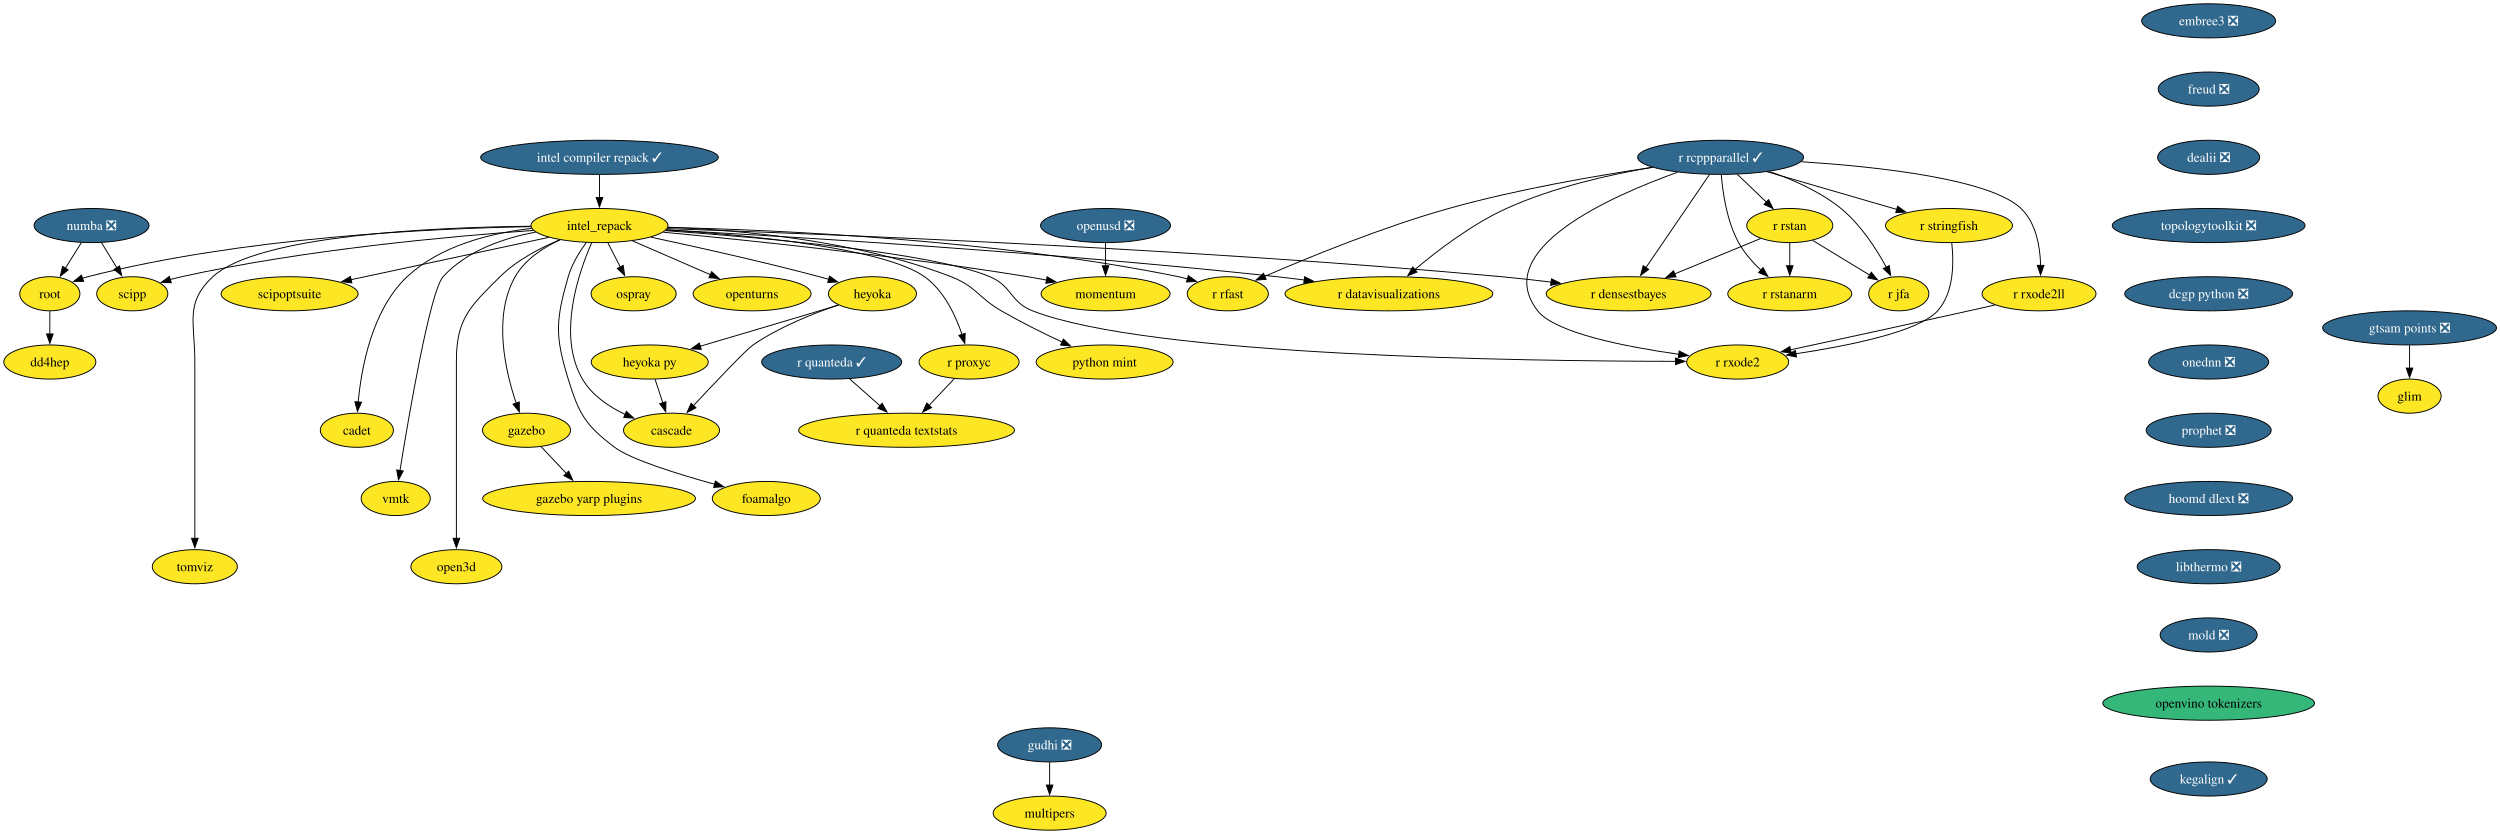
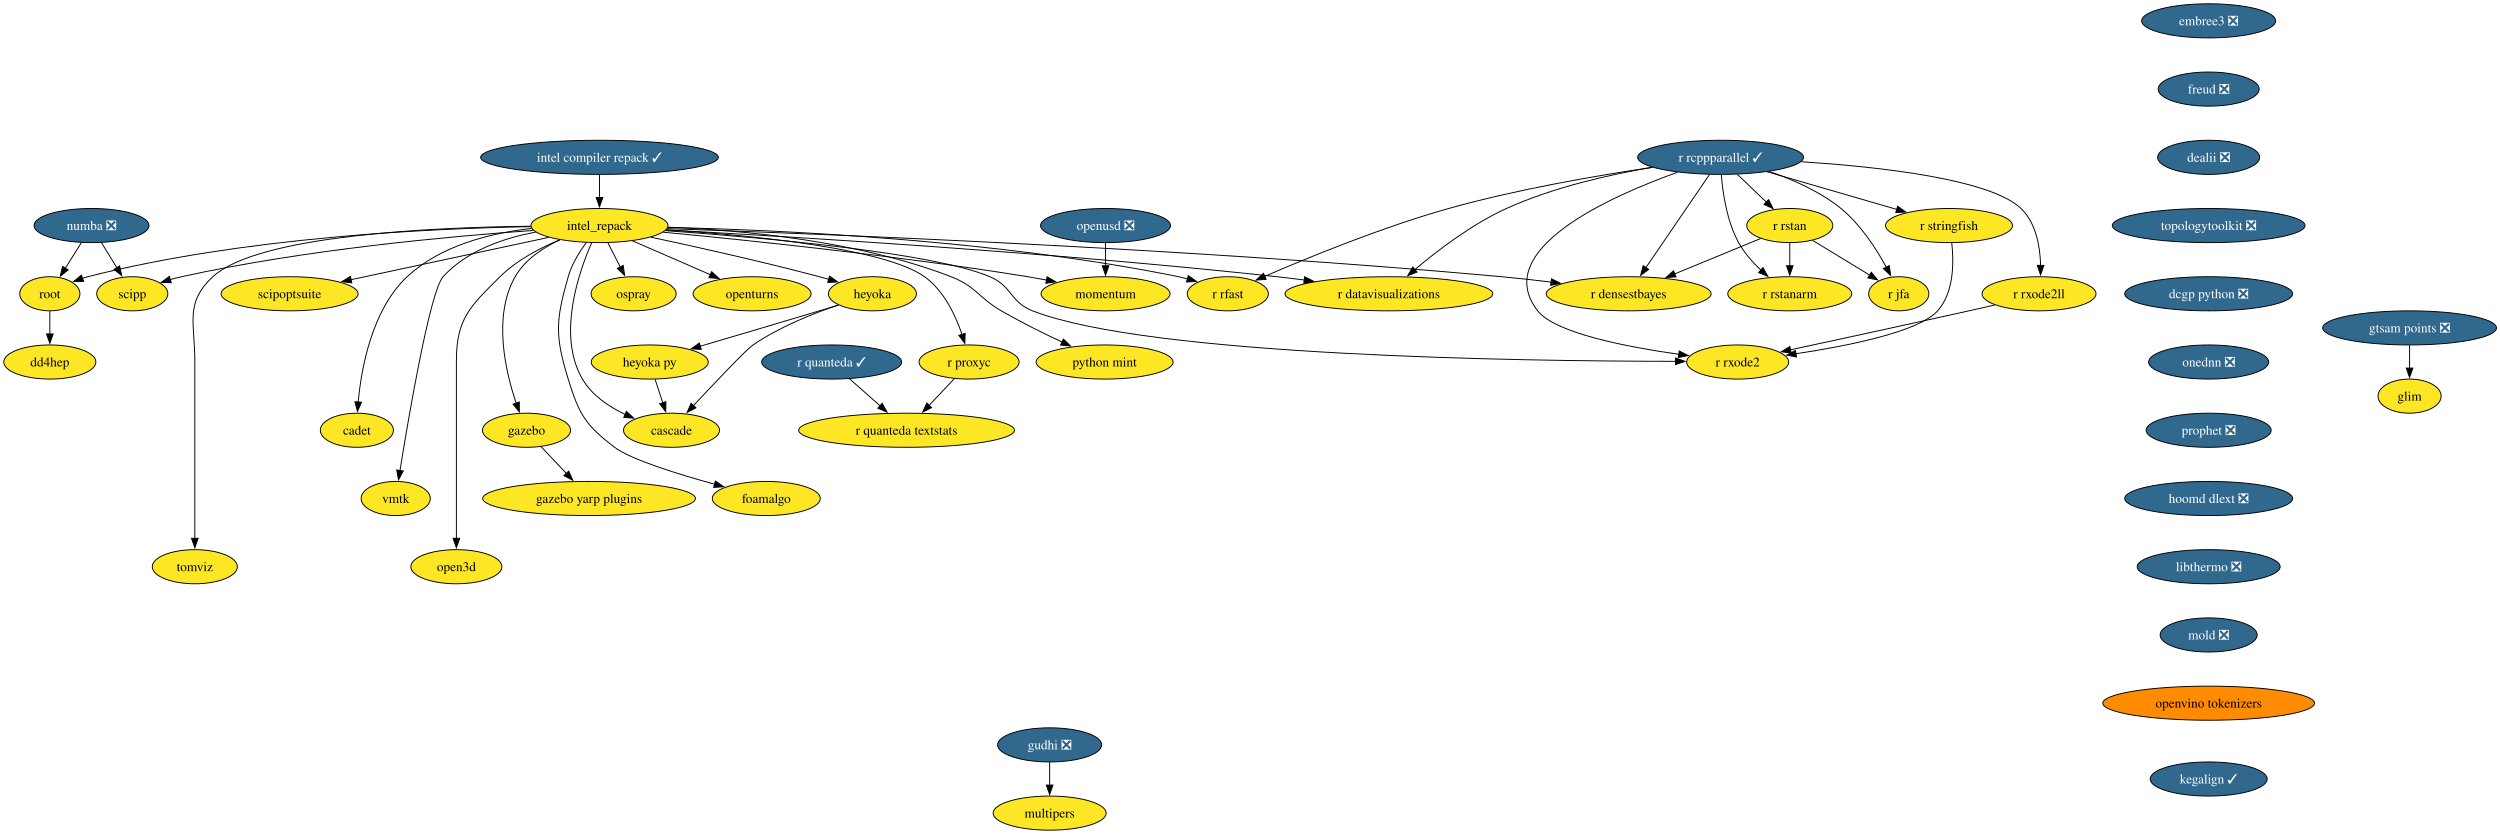
<svg xmlns="http://www.w3.org/2000/svg" xmlns:xlink="http://www.w3.org/1999/xlink" width="2638pt" height="880pt" viewBox="0.00 0.00 2638.00 880.00">
  <g id="graph0" class="graph" transform="scale(1 1) rotate(0) translate(4 876)">
    <polygon fill="white" stroke="none" points="-4,4 -4,-876 2634.3,-876 2634.3,4 -4,4" />
    <g id="node1" class="node">
      <g id="a_node1">
        <a xlink:href="https://github.com/conda-forge/openturns-feedstock" xlink:title="openturns">
          <ellipse fill="#fde725" stroke="black" cx="789.58" cy="-566" rx="62.26" ry="18" />
          <text xml:space="preserve" text-anchor="middle" x="789.58" y="-561.33" font-family="Times,serif" font-size="14.00">openturns</text>
        </a>
      </g>
    </g>
    <g id="node2" class="node">
      <g id="a_node2">
        <a xlink:href="https://github.com/conda-forge/r-rcppparallel-feedstock/pull/45" xlink:title="r rcppparallel ✓">
          <ellipse fill="#31688e" stroke="black" cx="1811.58" cy="-710" rx="87.51" ry="18" />
          <text xml:space="preserve" text-anchor="middle" x="1811.58" y="-705.33" font-family="Times,serif" font-size="14.00" fill="white">r rcppparallel ✓</text>
        </a>
      </g>
    </g>
    <g id="node3" class="node">
      <g id="a_node3">
        <a xlink:href="https://github.com/conda-forge/r-rstan-feedstock" xlink:title="r rstan">
          <ellipse fill="#fde725" stroke="black" cx="1884.58" cy="-638" rx="45.42" ry="18" />
          <text xml:space="preserve" text-anchor="middle" x="1884.58" y="-633.33" font-family="Times,serif" font-size="14.00">r rstan</text>
        </a>
      </g>
    </g>
    <g id="edge1" class="edge">
      <path fill="none" stroke="black" d="M1829.25,-692.05C1838.48,-683.2 1849.92,-672.23 1860,-662.57" />
      <polygon fill="black" stroke="black" points="1862.18,-665.32 1866.98,-655.88 1857.34,-660.27 1862.18,-665.32" />
    </g>
    <g id="node4" class="node">
      <g id="a_node4">
        <a xlink:href="https://github.com/conda-forge/r-rstanarm-feedstock" xlink:title="r rstanarm">
          <ellipse fill="#fde725" stroke="black" cx="1884.58" cy="-566" rx="65.41" ry="18" />
          <text xml:space="preserve" text-anchor="middle" x="1884.58" y="-561.33" font-family="Times,serif" font-size="14.00">r rstanarm</text>
        </a>
      </g>
    </g>
    <g id="edge2" class="edge">
      <path fill="none" stroke="black" d="M1812.34,-691.58C1813.81,-672.85 1818.1,-642.71 1830.58,-620 1836.52,-609.18 1845.38,-599.17 1854.21,-590.82" />
      <polygon fill="black" stroke="black" points="1856.31,-593.63 1861.44,-584.36 1851.65,-588.41 1856.31,-593.63" />
    </g>
    <g id="node5" class="node">
      <g id="a_node5">
        <a xlink:href="https://github.com/conda-forge/r-rfast-feedstock" xlink:title="r rfast">
          <ellipse fill="#fde725" stroke="black" cx="1291.58" cy="-566" rx="42.79" ry="18" />
          <text xml:space="preserve" text-anchor="middle" x="1291.58" y="-561.33" font-family="Times,serif" font-size="14.00">r rfast</text>
        </a>
      </g>
    </g>
    <g id="edge3" class="edge">
      <path fill="none" stroke="black" d="M1739.69,-699.44C1681.13,-690.77 1596.65,-676.24 1524.58,-656 1454.53,-636.33 1376.05,-604.14 1330.39,-584.34" />
      <polygon fill="black" stroke="black" points="1332.02,-581.23 1321.45,-580.43 1329.22,-587.64 1332.02,-581.23" />
    </g>
    <g id="node6" class="node">
      <g id="a_node6">
        <a xlink:href="https://github.com/conda-forge/r-stringfish-feedstock" xlink:title="r stringfish">
          <ellipse fill="#fde725" stroke="black" cx="2052.58" cy="-638" rx="66.99" ry="18" />
          <text xml:space="preserve" text-anchor="middle" x="2052.58" y="-633.33" font-family="Times,serif" font-size="14.00">r stringfish</text>
        </a>
      </g>
    </g>
    <g id="edge4" class="edge">
      <path fill="none" stroke="black" d="M1860.64,-694.75C1900.35,-683.22 1956.26,-666.98 1997.5,-655" />
      <polygon fill="black" stroke="black" points="1998.37,-658.39 2007,-652.24 1996.42,-651.67 1998.37,-658.39" />
    </g>
    <g id="node7" class="node">
      <g id="a_node7">
        <a xlink:href="https://github.com/conda-forge/r-datavisualizations-feedstock" xlink:title="r datavisualizations">
          <ellipse fill="#fde725" stroke="black" cx="1461.58" cy="-566" rx="109.61" ry="18" />
          <text xml:space="preserve" text-anchor="middle" x="1461.58" y="-561.33" font-family="Times,serif" font-size="14.00">r datavisualizations</text>
        </a>
      </g>
    </g>
    <g id="edge5" class="edge">
      <path fill="none" stroke="black" d="M1739.51,-699.49C1693.92,-691.71 1634.56,-678.25 1585.58,-656 1549.21,-639.48 1512.68,-611.55 1488.78,-591.39" />
      <polygon fill="black" stroke="black" points="1491.29,-588.92 1481.42,-585.06 1486.73,-594.23 1491.29,-588.92" />
    </g>
    <g id="node8" class="node">
      <g id="a_node8">
        <a xlink:href="https://github.com/conda-forge/r-jfa-feedstock" xlink:title="r jfa">
          <ellipse fill="#fde725" stroke="black" cx="1999.58" cy="-566" rx="31.74" ry="18" />
          <text xml:space="preserve" text-anchor="middle" x="1999.58" y="-561.33" font-family="Times,serif" font-size="14.00">r jfa</text>
        </a>
      </g>
    </g>
    <g id="edge6" class="edge">
      <path fill="none" stroke="black" d="M1863.12,-695.01C1887.77,-686.54 1916.61,-673.86 1938.58,-656 1959.3,-639.15 1975.87,-613.46 1986.47,-594" />
      <polygon fill="black" stroke="black" points="1989.51,-595.76 1991.04,-585.27 1983.3,-592.51 1989.51,-595.76" />
    </g>
    <g id="node9" class="node">
      <g id="a_node9">
        <a xlink:href="https://github.com/conda-forge/r-densestbayes-feedstock" xlink:title="r densestbayes">
          <ellipse fill="#fde725" stroke="black" cx="1714.58" cy="-566" rx="86.98" ry="18" />
          <text xml:space="preserve" text-anchor="middle" x="1714.58" y="-561.33" font-family="Times,serif" font-size="14.00">r densestbayes</text>
        </a>
      </g>
    </g>
    <g id="edge7" class="edge">
      <path fill="none" stroke="black" d="M1799.88,-691.87C1783.2,-667.46 1752.44,-622.43 1732.77,-593.64" />
      <polygon fill="black" stroke="black" points="1735.7,-591.72 1727.17,-585.44 1729.92,-595.67 1735.7,-591.72" />
    </g>
    <g id="node10" class="node">
      <g id="a_node10">
        <a xlink:href="https://github.com/conda-forge/r-rxode2ll-feedstock" xlink:title="r rxode2ll">
          <ellipse fill="#fde725" stroke="black" cx="2147.58" cy="-566" rx="60.15" ry="18" />
          <text xml:space="preserve" text-anchor="middle" x="2147.58" y="-561.33" font-family="Times,serif" font-size="14.00">r rxode2ll</text>
        </a>
      </g>
    </g>
    <g id="edge8" class="edge">
      <path fill="none" stroke="black" d="M1896.73,-705.35C1979.1,-700 2096.12,-687.04 2128.58,-656 2144.56,-640.72 2148.75,-615.55 2149.26,-595.86" />
      <polygon fill="black" stroke="black" points="2152.76,-595.94 2149.18,-585.97 2145.76,-596 2152.76,-595.94" />
    </g>
    <g id="node11" class="node">
      <g id="a_node11">
        <a xlink:href="https://github.com/conda-forge/r-rxode2-feedstock" xlink:title="r rxode2">
          <ellipse fill="#fde725" stroke="black" cx="1829.58" cy="-494" rx="53.84" ry="18" />
          <text xml:space="preserve" text-anchor="middle" x="1829.58" y="-489.32" font-family="Times,serif" font-size="14.00">r rxode2</text>
        </a>
      </g>
    </g>
    <g id="edge9" class="edge">
      <path fill="none" stroke="black" d="M1766.14,-694.24C1694.51,-668.59 1568.4,-612.34 1618.58,-548 1636.83,-524.59 1712.21,-509.95 1767.68,-502.13" />
      <polygon fill="black" stroke="black" points="1767.9,-505.64 1777.34,-500.82 1766.96,-498.7 1767.9,-505.64" />
    </g>
    <g id="edge10" class="edge">
      <path fill="none" stroke="black" d="M1884.58,-619.7C1884.58,-612.41 1884.58,-603.73 1884.58,-595.54" />
      <polygon fill="black" stroke="black" points="1888.08,-595.62 1884.58,-585.62 1881.08,-595.62 1888.08,-595.62" />
    </g>
    <g id="edge11" class="edge">
      <path fill="none" stroke="black" d="M1908.69,-622.33C1926.22,-611.66 1950.08,-597.13 1968.96,-585.64" />
      <polygon fill="black" stroke="black" points="1970.58,-588.75 1977.3,-580.56 1966.94,-582.77 1970.58,-588.75" />
    </g>
    <g id="edge12" class="edge">
      <path fill="none" stroke="black" d="M1853.79,-624.32C1828.48,-613.9 1792.17,-598.95 1762.97,-586.93" />
      <polygon fill="black" stroke="black" points="1764.55,-583.79 1753.97,-583.22 1761.89,-590.27 1764.55,-583.79" />
    </g>
    <g id="edge13" class="edge">
      <path fill="none" stroke="black" d="M2055.49,-619.6C2057.75,-599.76 2058.03,-567.53 2040.58,-548 2020.8,-525.87 1945.77,-510.94 1890.79,-502.7" />
      <polygon fill="black" stroke="black" points="1891.64,-499.29 1881.24,-501.31 1890.63,-506.22 1891.64,-499.29" />
    </g>
    <g id="edge14" class="edge">
      <path fill="none" stroke="black" d="M2101.02,-554.21C2091.92,-552.13 2082.45,-549.98 2073.58,-548 2009.01,-533.57 1934.72,-517.51 1885.23,-506.89" />
      <polygon fill="black" stroke="black" points="1886.13,-503.5 1875.62,-504.83 1884.66,-510.35 1886.13,-503.5" />
    </g>
    <g id="node12" class="node">
      <g id="a_node12">
        <a xlink:href="https://github.com/conda-forge/numba-feedstock/pull/186" xlink:title="numba ❎">
          <ellipse fill="#31688e" stroke="black" cx="92.58" cy="-638" rx="60.68" ry="18" />
          <text xml:space="preserve" text-anchor="middle" x="92.58" y="-633.33" font-family="Times,serif" font-size="14.00" fill="white">numba ❎</text>
        </a>
      </g>
    </g>
    <g id="node13" class="node">
      <g id="a_node13">
        <a xlink:href="https://github.com/conda-forge/root-feedstock" xlink:title="root">
          <ellipse fill="#fde725" stroke="black" cx="48.58" cy="-566" rx="31.74" ry="18" />
          <text xml:space="preserve" text-anchor="middle" x="48.58" y="-561.33" font-family="Times,serif" font-size="14.00">root</text>
        </a>
      </g>
    </g>
    <g id="edge15" class="edge">
      <path fill="none" stroke="black" d="M81.93,-620.05C76.83,-611.94 70.61,-602.04 64.93,-593.01" />
      <polygon fill="black" stroke="black" points="67.92,-591.19 59.63,-584.59 61.99,-594.92 67.92,-591.19" />
    </g>
    <g id="node14" class="node">
      <g id="a_node14">
        <a xlink:href="https://github.com/conda-forge/scipp-feedstock" xlink:title="scipp">
          <ellipse fill="#fde725" stroke="black" cx="135.58" cy="-566" rx="37.53" ry="18" />
          <text xml:space="preserve" text-anchor="middle" x="135.58" y="-561.33" font-family="Times,serif" font-size="14.00">scipp</text>
        </a>
      </g>
    </g>
    <g id="edge16" class="edge">
      <path fill="none" stroke="black" d="M102.99,-620.05C107.9,-612.06 113.88,-602.33 119.36,-593.4" />
      <polygon fill="black" stroke="black" points="122.22,-595.43 124.47,-585.08 116.26,-591.77 122.22,-595.43" />
    </g>
    <g id="node15" class="node">
      <g id="a_node15">
        <a xlink:href="https://github.com/conda-forge/dd4hep-feedstock" xlink:title="dd4hep">
          <ellipse fill="#fde725" stroke="black" cx="48.58" cy="-494" rx="48.58" ry="18" />
          <text xml:space="preserve" text-anchor="middle" x="48.58" y="-489.32" font-family="Times,serif" font-size="14.00">dd4hep</text>
        </a>
      </g>
    </g>
    <g id="edge17" class="edge">
      <path fill="none" stroke="black" d="M48.58,-547.7C48.58,-540.41 48.58,-531.73 48.58,-523.54" />
      <polygon fill="black" stroke="black" points="52.08,-523.62 48.58,-513.62 45.08,-523.62 52.08,-523.62" />
    </g>
    <g id="node16" class="node">
      <g id="a_node16">
        <a xlink:href="https://github.com/conda-forge/r-quanteda-feedstock/pull/47" xlink:title="r quanteda ✓">
          <ellipse fill="#31688e" stroke="black" cx="873.58" cy="-494" rx="73.83" ry="18" />
          <text xml:space="preserve" text-anchor="middle" x="873.58" y="-489.32" font-family="Times,serif" font-size="14.00" fill="white">r quanteda ✓</text>
        </a>
      </g>
    </g>
    <g id="node17" class="node">
      <g id="a_node17">
        <a xlink:href="https://github.com/conda-forge/r-quanteda.textstats-feedstock" xlink:title="r quanteda textstats">
          <ellipse fill="#fde725" stroke="black" cx="952.58" cy="-422" rx="113.82" ry="18" />
          <text xml:space="preserve" text-anchor="middle" x="952.58" y="-417.32" font-family="Times,serif" font-size="14.00">r quanteda textstats</text>
        </a>
      </g>
    </g>
    <g id="edge18" class="edge">
      <path fill="none" stroke="black" d="M892.3,-476.41C902.02,-467.8 914.09,-457.1 924.87,-447.55" />
      <polygon fill="black" stroke="black" points="926.87,-450.46 932.03,-441.2 922.23,-445.22 926.87,-450.46" />
    </g>
    <g id="node18" class="node">
      <g id="a_node18">
        <a xlink:href="https://github.com/conda-forge/embree3-feedstock/pull/45" xlink:title="embree3 ❎">
          <ellipse fill="#31688e" stroke="black" cx="2326.58" cy="-854" rx="70.68" ry="18" />
          <text xml:space="preserve" text-anchor="middle" x="2326.58" y="-849.33" font-family="Times,serif" font-size="14.00" fill="white">embree3 ❎</text>
        </a>
      </g>
    </g>
    <g id="node19" class="node">
      <g id="a_node19">
        <a xlink:href="https://github.com/conda-forge/freud-feedstock/pull/75" xlink:title="freud ❎">
          <ellipse fill="#31688e" stroke="black" cx="2326.58" cy="-782" rx="53.31" ry="18" />
          <text xml:space="preserve" text-anchor="middle" x="2326.58" y="-777.33" font-family="Times,serif" font-size="14.00" fill="white">freud ❎</text>
        </a>
      </g>
    </g>
    <g id="node20" class="node">
      <g id="a_node20">
        <a xlink:href="https://github.com/conda-forge/dealii-feedstock/pull/37" xlink:title="dealii ❎">
          <ellipse fill="#31688e" stroke="black" cx="2326.58" cy="-710" rx="53.84" ry="18" />
          <text xml:space="preserve" text-anchor="middle" x="2326.58" y="-705.33" font-family="Times,serif" font-size="14.00" fill="white">dealii ❎</text>
        </a>
      </g>
    </g>
    <g id="node23" class="node">
      <g id="a_node23">
        <a xlink:href="https://github.com/conda-forge/topologytoolkit-feedstock/pull/101" xlink:title="topologytoolkit ❎">
          <ellipse fill="#31688e" stroke="black" cx="2326.58" cy="-638" rx="101.71" ry="18" />
          <text xml:space="preserve" text-anchor="middle" x="2326.58" y="-633.33" font-family="Times,serif" font-size="14.00" fill="white">topologytoolkit ❎</text>
        </a>
      </g>
    </g>
    <g id="node21" class="node">
      <g id="a_node21">
        <a xlink:href="https://github.com/conda-forge/gudhi-feedstock/pull/81" xlink:title="gudhi ❎">
          <ellipse fill="#31688e" stroke="black" cx="1103.58" cy="-90" rx="54.89" ry="18" />
          <text xml:space="preserve" text-anchor="middle" x="1103.58" y="-85.33" font-family="Times,serif" font-size="14.00" fill="white">gudhi ❎</text>
        </a>
      </g>
    </g>
    <g id="node22" class="node">
      <g id="a_node22">
        <a xlink:href="https://github.com/conda-forge/multipers-feedstock" xlink:title="multipers">
          <ellipse fill="#fde725" stroke="black" cx="1103.58" cy="-18" rx="59.63" ry="18" />
          <text xml:space="preserve" text-anchor="middle" x="1103.58" y="-13.32" font-family="Times,serif" font-size="14.00">multipers</text>
        </a>
      </g>
    </g>
    <g id="edge21" class="edge">
      <path fill="none" stroke="black" d="M1103.58,-71.7C1103.58,-64.41 1103.58,-55.73 1103.58,-47.54" />
      <polygon fill="black" stroke="black" points="1107.08,-47.62 1103.58,-37.62 1100.08,-47.62 1107.08,-47.62" />
    </g>
    <g id="node25" class="node">
      <g id="a_node25">
        <a xlink:href="https://github.com/conda-forge/dcgp-python-feedstock/pull/33" xlink:title="dcgp python ❎">
          <ellipse fill="#31688e" stroke="black" cx="2326.58" cy="-566" rx="88.56" ry="18" />
          <text xml:space="preserve" text-anchor="middle" x="2326.58" y="-561.33" font-family="Times,serif" font-size="14.00" fill="white">dcgp python ❎</text>
        </a>
      </g>
    </g>
    <g id="node24" class="node">
      <g id="a_node24">
        <a xlink:href="https://github.com/conda-forge/r-proxyc-feedstock" xlink:title="r proxyc">
          <ellipse fill="#fde725" stroke="black" cx="1018.58" cy="-494" rx="52.79" ry="18" />
          <text xml:space="preserve" text-anchor="middle" x="1018.58" y="-489.32" font-family="Times,serif" font-size="14.00">r proxyc</text>
        </a>
      </g>
    </g>
    <g id="edge23" class="edge">
      <path fill="none" stroke="black" d="M1002.94,-476.41C995,-467.99 985.19,-457.58 976.34,-448.2" />
      <polygon fill="black" stroke="black" points="979.01,-445.93 969.6,-441.06 973.92,-450.73 979.01,-445.93" />
    </g>
    <g id="node28" class="node">
      <g id="a_node28">
        <a xlink:href="https://github.com/conda-forge/onednn-feedstock/pull/104" xlink:title="onednn ❎">
          <ellipse fill="#31688e" stroke="black" cx="2326.58" cy="-494" rx="63.31" ry="18" />
          <text xml:space="preserve" text-anchor="middle" x="2326.58" y="-489.32" font-family="Times,serif" font-size="14.00" fill="white">onednn ❎</text>
        </a>
      </g>
    </g>
    <g id="node26" class="node">
      <g id="a_node26">
        <a xlink:href="https://github.com/conda-forge/gazebo-feedstock" xlink:title="gazebo">
          <ellipse fill="#fde725" stroke="black" cx="551.58" cy="-422" rx="46.47" ry="18" />
          <text xml:space="preserve" text-anchor="middle" x="551.58" y="-417.32" font-family="Times,serif" font-size="14.00">gazebo</text>
        </a>
      </g>
    </g>
    <g id="node27" class="node">
      <g id="a_node27">
        <a xlink:href="https://github.com/conda-forge/gazebo-yarp-plugins-feedstock" xlink:title="gazebo yarp plugins">
          <ellipse fill="#fde725" stroke="black" cx="617.58" cy="-350" rx="112.24" ry="18" />
          <text xml:space="preserve" text-anchor="middle" x="617.58" y="-345.32" font-family="Times,serif" font-size="14.00">gazebo yarp plugins</text>
        </a>
      </g>
    </g>
    <g id="edge25" class="edge">
      <path fill="none" stroke="black" d="M566.89,-404.76C574.82,-396.35 584.68,-385.89 593.6,-376.44" />
      <polygon fill="black" stroke="black" points="596.08,-378.9 600.39,-369.23 590.99,-374.1 596.08,-378.9" />
    </g>
    <g id="node42" class="node">
      <g id="a_node42">
        <a xlink:href="https://github.com/conda-forge/prophet-feedstock/pull/67" xlink:title="prophet ❎">
          <ellipse fill="#31688e" stroke="black" cx="2326.58" cy="-422" rx="65.94" ry="18" />
          <text xml:space="preserve" text-anchor="middle" x="2326.58" y="-417.32" font-family="Times,serif" font-size="14.00" fill="white">prophet ❎</text>
        </a>
      </g>
    </g>
    <g id="node29" class="node">
      <g id="a_node29">
        <a xlink:href="https://github.com/conda-forge/intel_repack-feedstock" xlink:title="intel_repack">
          <ellipse fill="#fde725" stroke="black" cx="628.58" cy="-638" rx="72.25" ry="18" />
          <text xml:space="preserve" text-anchor="middle" x="628.58" y="-633.33" font-family="Times,serif" font-size="14.00">intel_repack</text>
        </a>
      </g>
    </g>
    <g id="edge27" class="edge">
      <path fill="none" stroke="black" d="M663.51,-621.81C687.65,-611.31 719.95,-597.27 745.81,-586.03" />
      <polygon fill="black" stroke="black" points="746.93,-589.36 754.7,-582.16 744.13,-582.94 746.93,-589.36" />
    </g>
    <g id="edge28" class="edge">
      <path fill="none" stroke="black" d="M700.83,-636.07C815.96,-633.41 1047.62,-623.16 1239.58,-584 1242.72,-583.36 1245.94,-582.59 1249.15,-581.74" />
      <polygon fill="black" stroke="black" points="1249.9,-585.17 1258.54,-579.02 1247.96,-578.45 1249.9,-585.17" />
    </g>
    <g id="edge29" class="edge">
      <path fill="none" stroke="black" d="M699.01,-633.4C827.39,-626.47 1108.01,-609.67 1343.58,-584 1352.9,-582.98 1362.61,-581.8 1372.29,-580.53" />
      <polygon fill="black" stroke="black" points="1372.66,-584.01 1382.1,-579.21 1371.73,-577.07 1372.66,-584.01" />
    </g>
    <g id="edge30" class="edge">
      <path fill="none" stroke="black" d="M700.06,-634.75C858.74,-629.36 1252.32,-613.92 1580.58,-584 1597.53,-582.45 1615.65,-580.42 1632.9,-578.29" />
      <polygon fill="black" stroke="black" points="1633.1,-581.8 1642.59,-577.08 1632.23,-574.85 1633.1,-581.8" />
    </g>
    <g id="edge31" class="edge">
      <path fill="none" stroke="black" d="M698.06,-632.61C798.92,-625.48 980.42,-609.53 1040.58,-584 1064.16,-573.99 1061.73,-557.33 1085.58,-548 1208.3,-499.99 1606.16,-494.82 1764.1,-494.72" />
      <polygon fill="black" stroke="black" points="1763.98,-498.22 1773.98,-494.72 1763.98,-491.22 1763.98,-498.22" />
    </g>
    <g id="edge32" class="edge">
      <path fill="none" stroke="black" d="M556.19,-636.82C451.43,-635.02 252.19,-625.75 88.58,-584 86.72,-583.53 84.83,-582.98 82.95,-582.37" />
      <polygon fill="black" stroke="black" points="84.29,-579.14 73.7,-578.99 81.89,-585.71 84.29,-579.14" />
    </g>
    <g id="edge33" class="edge">
      <path fill="none" stroke="black" d="M558.74,-632.86C471.19,-626.69 316.89,-612.62 187.58,-584 183.71,-583.14 179.71,-582.11 175.74,-580.99" />
      <polygon fill="black" stroke="black" points="176.76,-577.64 166.17,-578.08 174.72,-584.34 176.76,-577.64" />
    </g>
    <g id="edge34" class="edge">
      <path fill="none" stroke="black" d="M698.85,-633.51C786.18,-627.93 928.95,-614.38 971.58,-584 992.02,-569.44 1004.31,-543.2 1011.17,-522.98" />
      <polygon fill="black" stroke="black" points="1014.45,-524.22 1014.07,-513.63 1007.77,-522.14 1014.45,-524.22" />
    </g>
    <g id="edge35" class="edge">
      <path fill="none" stroke="black" d="M587.09,-623.06C569.13,-614.72 549.89,-602.14 539.58,-584 515.81,-542.18 529.3,-484.09 540.78,-450.32" />
      <polygon fill="black" stroke="black" points="543.93,-451.88 544.02,-441.29 537.35,-449.52 543.93,-451.88" />
    </g>
    <g id="node30" class="node">
      <g id="a_node30">
        <a xlink:href="https://github.com/conda-forge/foamalgo-feedstock" xlink:title="foamalgo">
          <ellipse fill="#fde725" stroke="black" cx="804.58" cy="-350" rx="57" ry="18" />
          <text xml:space="preserve" text-anchor="middle" x="804.58" y="-345.32" font-family="Times,serif" font-size="14.00">foamalgo</text>
        </a>
      </g>
    </g>
    <g id="edge36" class="edge">
      <path fill="none" stroke="black" d="M614.6,-620.04C607.39,-610.18 599.33,-597.13 595.58,-584 582.38,-537.85 581.45,-521.87 595.58,-476 606.97,-439.01 613.68,-427.32 644.58,-404 661.51,-391.22 710.61,-375.91 749.99,-365.04" />
      <polygon fill="black" stroke="black" points="750.88,-368.42 759.61,-362.42 749.04,-361.67 750.88,-368.42" />
    </g>
    <g id="node31" class="node">
      <g id="a_node31">
        <a xlink:href="https://github.com/conda-forge/heyoka-feedstock" xlink:title="heyoka">
          <ellipse fill="#fde725" stroke="black" cx="916.58" cy="-566" rx="46.47" ry="18" />
          <text xml:space="preserve" text-anchor="middle" x="916.58" y="-561.33" font-family="Times,serif" font-size="14.00">heyoka</text>
        </a>
      </g>
    </g>
    <g id="edge37" class="edge">
      <path fill="none" stroke="black" d="M682.75,-625.75C729.94,-615.68 800.08,-600.07 860.58,-584 863.86,-583.13 867.24,-582.19 870.64,-581.23" />
      <polygon fill="black" stroke="black" points="871.36,-584.66 879.98,-578.5 869.4,-577.94 871.36,-584.66" />
    </g>
    <g id="node32" class="node">
      <g id="a_node32">
        <a xlink:href="https://github.com/conda-forge/tomviz-feedstock" xlink:title="tomviz">
          <ellipse fill="#fde725" stroke="black" cx="201.58" cy="-278" rx="44.9" ry="18" />
          <text xml:space="preserve" text-anchor="middle" x="201.58" y="-273.32" font-family="Times,serif" font-size="14.00">tomviz</text>
        </a>
      </g>
    </g>
    <g id="edge38" class="edge">
      <path fill="none" stroke="black" d="M556.28,-637.3C452.38,-636.17 268.1,-627.82 220.58,-584 190.84,-556.58 201.58,-535.45 201.58,-495 201.58,-495 201.58,-495 201.58,-421 201.58,-381.74 201.58,-336.38 201.58,-307.69" />
      <polygon fill="black" stroke="black" points="205.08,-308 201.58,-298 198.08,-308 205.08,-308" />
    </g>
    <g id="node33" class="node">
      <g id="a_node33">
        <a xlink:href="https://github.com/conda-forge/scipoptsuite-feedstock" xlink:title="scipoptsuite">
          <ellipse fill="#fde725" stroke="black" cx="301.58" cy="-566" rx="72.25" ry="18" />
          <text xml:space="preserve" text-anchor="middle" x="301.58" y="-561.33" font-family="Times,serif" font-size="14.00">scipoptsuite</text>
        </a>
      </g>
    </g>
    <g id="edge39" class="edge">
      <path fill="none" stroke="black" d="M574.95,-625.52C517.81,-613.29 427.34,-593.92 366.28,-580.85" />
      <polygon fill="black" stroke="black" points="367.23,-577.47 356.72,-578.8 365.76,-584.32 367.23,-577.47" />
    </g>
    <g id="node34" class="node">
      <g id="a_node34">
        <a xlink:href="https://github.com/conda-forge/python-mint-feedstock" xlink:title="python mint">
          <ellipse fill="#fde725" stroke="black" cx="1161.58" cy="-494" rx="72.25" ry="18" />
          <text xml:space="preserve" text-anchor="middle" x="1161.58" y="-489.32" font-family="Times,serif" font-size="14.00">python mint</text>
        </a>
      </g>
    </g>
    <g id="edge40" class="edge">
      <path fill="none" stroke="black" d="M700.73,-636.25C777.31,-633.3 900.67,-622.28 999.58,-584 1026.13,-573.72 1027.93,-562.26 1052.58,-548 1073.11,-536.12 1096.7,-524.42 1116.67,-515.05" />
      <polygon fill="black" stroke="black" points="1118.07,-518.26 1125.67,-510.88 1115.13,-511.91 1118.07,-518.26" />
    </g>
    <g id="node35" class="node">
      <g id="a_node35">
        <a xlink:href="https://github.com/conda-forge/cadet-feedstock" xlink:title="cadet">
          <ellipse fill="#fde725" stroke="black" cx="372.58" cy="-422" rx="38.58" ry="18" />
          <text xml:space="preserve" text-anchor="middle" x="372.58" y="-417.32" font-family="Times,serif" font-size="14.00">cadet</text>
        </a>
      </g>
    </g>
    <g id="edge41" class="edge">
      <path fill="none" stroke="black" d="M556.99,-634.97C513.9,-630.08 460.76,-617.04 425.58,-584 388.39,-549.07 377.26,-487.59 373.95,-451.56" />
      <polygon fill="black" stroke="black" points="377.47,-451.6 373.22,-441.9 370.49,-452.13 377.47,-451.6" />
    </g>
    <g id="node36" class="node">
      <g id="a_node36">
        <a xlink:href="https://github.com/conda-forge/vmtk-feedstock" xlink:title="vmtk">
          <ellipse fill="#fde725" stroke="black" cx="413.58" cy="-350" rx="36.48" ry="18" />
          <text xml:space="preserve" text-anchor="middle" x="413.58" y="-345.32" font-family="Times,serif" font-size="14.00">vmtk</text>
        </a>
      </g>
    </g>
    <g id="edge42" class="edge">
      <path fill="none" stroke="black" d="M561.36,-631.16C527.47,-624.74 488.41,-611.44 463.58,-584 449.84,-568.83 427.47,-437.91 418.02,-379.24" />
      <polygon fill="black" stroke="black" points="421.53,-379.02 416.49,-369.7 414.61,-380.12 421.53,-379.02" />
    </g>
    <g id="node37" class="node">
      <g id="a_node37">
        <a xlink:href="https://github.com/conda-forge/cascade-feedstock" xlink:title="cascade">
          <ellipse fill="#fde725" stroke="black" cx="704.58" cy="-422" rx="50.68" ry="18" />
          <text xml:space="preserve" text-anchor="middle" x="704.58" y="-417.32" font-family="Times,serif" font-size="14.00">cascade</text>
        </a>
      </g>
    </g>
    <g id="edge43" class="edge">
      <path fill="none" stroke="black" d="M620.45,-620.1C606.84,-589.18 583.48,-522.39 610.58,-476 620.61,-458.83 638.49,-446.78 655.98,-438.57" />
      <polygon fill="black" stroke="black" points="656.99,-441.94 664.78,-434.76 654.21,-435.52 656.99,-441.94" />
    </g>
    <g id="node38" class="node">
      <g id="a_node38">
        <a xlink:href="https://github.com/conda-forge/open3d-feedstock" xlink:title="open3d">
          <ellipse fill="#fde725" stroke="black" cx="477.58" cy="-278" rx="48.05" ry="18" />
          <text xml:space="preserve" text-anchor="middle" x="477.58" y="-273.32" font-family="Times,serif" font-size="14.00">open3d</text>
        </a>
      </g>
    </g>
    <g id="edge44" class="edge">
      <path fill="none" stroke="black" d="M586.68,-622.94C565.75,-614.28 541.21,-601.46 523.58,-584 491.94,-552.67 477.58,-539.53 477.58,-495 477.58,-495 477.58,-495 477.58,-421 477.58,-381.74 477.58,-336.38 477.58,-307.69" />
      <polygon fill="black" stroke="black" points="481.08,-308 477.58,-298 474.08,-308 481.08,-308" />
    </g>
    <g id="node39" class="node">
      <g id="a_node39">
        <a xlink:href="https://github.com/conda-forge/momentum-feedstock" xlink:title="momentum">
          <ellipse fill="#fde725" stroke="black" cx="1162.58" cy="-566" rx="68.04" ry="18" />
          <text xml:space="preserve" text-anchor="middle" x="1162.58" y="-561.33" font-family="Times,serif" font-size="14.00">momentum</text>
        </a>
      </g>
    </g>
    <g id="edge45" class="edge">
      <path fill="none" stroke="black" d="M695.84,-630.97C784.37,-622.61 944.67,-606.01 1080.58,-584 1087.01,-582.96 1093.71,-581.76 1100.38,-580.49" />
      <polygon fill="black" stroke="black" points="1100.9,-583.95 1110.04,-578.6 1099.56,-577.09 1100.9,-583.95" />
    </g>
    <g id="node40" class="node">
      <g id="a_node40">
        <a xlink:href="https://github.com/conda-forge/ospray-feedstock" xlink:title="ospray">
          <ellipse fill="#fde725" stroke="black" cx="664.58" cy="-566" rx="44.9" ry="18" />
          <text xml:space="preserve" text-anchor="middle" x="664.58" y="-561.33" font-family="Times,serif" font-size="14.00">ospray</text>
        </a>
      </g>
    </g>
    <g id="edge46" class="edge">
      <path fill="none" stroke="black" d="M637.48,-619.7C641.44,-611.98 646.21,-602.71 650.63,-594.11" />
      <polygon fill="black" stroke="black" points="653.63,-595.94 655.09,-585.45 647.4,-592.74 653.63,-595.94" />
    </g>
    <g id="edge47" class="edge">
      <path fill="none" stroke="black" d="M880.69,-554.25C854.36,-545.36 818.48,-531.1 790.58,-512 783.36,-507.06 750.54,-472.41 727.6,-447.83" />
      <polygon fill="black" stroke="black" points="730.37,-445.67 720.99,-440.73 725.25,-450.44 730.37,-445.67" />
    </g>
    <g id="node41" class="node">
      <g id="a_node41">
        <a xlink:href="https://github.com/conda-forge/heyoka.py-feedstock" xlink:title="heyoka py">
          <ellipse fill="#fde725" stroke="black" cx="681.58" cy="-494" rx="61.73" ry="18" />
          <text xml:space="preserve" text-anchor="middle" x="681.58" y="-489.32" font-family="Times,serif" font-size="14.00">heyoka py</text>
        </a>
      </g>
    </g>
    <g id="edge48" class="edge">
      <path fill="none" stroke="black" d="M880.74,-554.08C874.04,-552.05 867.1,-549.96 860.58,-548 818.24,-535.3 770.2,-521.09 734.56,-510.58" />
      <polygon fill="black" stroke="black" points="735.95,-507.34 725.37,-507.88 733.97,-514.06 735.95,-507.34" />
    </g>
    <g id="edge49" class="edge">
      <path fill="none" stroke="black" d="M687.26,-475.7C689.71,-468.24 692.64,-459.32 695.39,-450.97" />
      <polygon fill="black" stroke="black" points="698.69,-452.14 698.49,-441.54 692.04,-449.95 698.69,-452.14" />
    </g>
    <g id="node43" class="node">
      <g id="a_node43">
        <a xlink:href="https://github.com/conda-forge/hoomd-dlext-feedstock/pull/21" xlink:title="hoomd dlext ❎">
          <ellipse fill="#31688e" stroke="black" cx="2326.58" cy="-350" rx="88.56" ry="18" />
          <text xml:space="preserve" text-anchor="middle" x="2326.58" y="-345.32" font-family="Times,serif" font-size="14.00" fill="white">hoomd dlext ❎</text>
        </a>
      </g>
    </g>
    <g id="node45" class="node">
      <g id="a_node45">
        <a xlink:href="https://github.com/conda-forge/libthermo-feedstock/pull/25" xlink:title="libthermo ❎">
          <ellipse fill="#31688e" stroke="black" cx="2326.58" cy="-278" rx="75.41" ry="18" />
          <text xml:space="preserve" text-anchor="middle" x="2326.58" y="-273.32" font-family="Times,serif" font-size="14.00" fill="white">libthermo ❎</text>
        </a>
      </g>
    </g>
    <g id="node44" class="node">
      <g id="a_node44">
        <a xlink:href="https://github.com/conda-forge/intel-compiler-repack-feedstock/pull/83" xlink:title="intel compiler repack ✓">
          <ellipse fill="#31688e" stroke="black" cx="628.58" cy="-710" rx="125.39" ry="18" />
          <text xml:space="preserve" text-anchor="middle" x="628.58" y="-705.33" font-family="Times,serif" font-size="14.00" fill="white">intel compiler repack ✓</text>
        </a>
      </g>
    </g>
    <g id="edge52" class="edge">
      <path fill="none" stroke="black" d="M628.58,-691.7C628.58,-684.41 628.58,-675.73 628.58,-667.54" />
      <polygon fill="black" stroke="black" points="632.08,-667.62 628.58,-657.62 625.08,-667.62 632.08,-667.62" />
    </g>
    <g id="node46" class="node">
      <g id="a_node46">
        <a xlink:href="https://github.com/conda-forge/mold-feedstock/pull/48" xlink:title="mold ❎">
          <ellipse fill="#31688e" stroke="black" cx="2326.58" cy="-206" rx="51.21" ry="18" />
          <text xml:space="preserve" text-anchor="middle" x="2326.58" y="-201.33" font-family="Times,serif" font-size="14.00" fill="white">mold ❎</text>
        </a>
      </g>
    </g>
    <g id="node47" class="node">
      <g id="a_node47">
        <a xlink:href="https://github.com/conda-forge/openvino-tokenizers-feedstock" xlink:title="openvino tokenizers">
-           <ellipse fill="#35b779" stroke="black" cx="2326.58" cy="-134" rx="111.71" ry="18" />
+           <ellipse fill="#ff8c00" stroke="black" cx="2326.58" cy="-134" rx="111.71" ry="18" />
          <text xml:space="preserve" text-anchor="middle" x="2326.58" y="-129.32" font-family="Times,serif" font-size="14.00">openvino tokenizers</text>
        </a>
      </g>
    </g>
    <g id="node48" class="node">
      <g id="a_node48">
        <a xlink:href="https://github.com/conda-forge/kegalign-feedstock/pull/14" xlink:title="kegalign ✓">
          <ellipse fill="#31688e" stroke="black" cx="2326.58" cy="-54" rx="61.73" ry="18" />
          <text xml:space="preserve" text-anchor="middle" x="2326.58" y="-49.33" font-family="Times,serif" font-size="14.00" fill="white">kegalign ✓</text>
        </a>
      </g>
    </g>
    <g id="node49" class="node">
      <g id="a_node49">
        <a xlink:href="https://github.com/conda-forge/openusd-feedstock/pull/31" xlink:title="openusd ❎">
          <ellipse fill="#31688e" stroke="black" cx="1162.58" cy="-638" rx="68.57" ry="18" />
          <text xml:space="preserve" text-anchor="middle" x="1162.58" y="-633.33" font-family="Times,serif" font-size="14.00" fill="white">openusd ❎</text>
        </a>
      </g>
    </g>
    <g id="edge56" class="edge">
      <path fill="none" stroke="black" d="M1162.58,-619.7C1162.58,-612.41 1162.58,-603.73 1162.58,-595.54" />
      <polygon fill="black" stroke="black" points="1166.08,-595.62 1162.58,-585.62 1159.08,-595.62 1166.08,-595.62" />
    </g>
    <g id="node50" class="node">
      <g id="a_node50">
        <a xlink:href="https://github.com/conda-forge/gtsam-points-feedstock/pull/11" xlink:title="gtsam points ❎">
          <ellipse fill="#31688e" stroke="black" cx="2538.58" cy="-530" rx="91.72" ry="18" />
          <text xml:space="preserve" text-anchor="middle" x="2538.58" y="-525.33" font-family="Times,serif" font-size="14.00" fill="white">gtsam points ❎</text>
        </a>
      </g>
    </g>
    <g id="node51" class="node">
      <g id="a_node51">
        <a xlink:href="https://github.com/conda-forge/glim-feedstock" xlink:title="glim">
          <ellipse fill="#fde725" stroke="black" cx="2538.58" cy="-458" rx="33.32" ry="18" />
          <text xml:space="preserve" text-anchor="middle" x="2538.58" y="-453.32" font-family="Times,serif" font-size="14.00">glim</text>
        </a>
      </g>
    </g>
    <g id="edge57" class="edge">
      <path fill="none" stroke="black" d="M2538.58,-511.7C2538.58,-504.41 2538.58,-495.73 2538.58,-487.54" />
      <polygon fill="black" stroke="black" points="2542.08,-487.62 2538.58,-477.62 2535.08,-487.62 2542.08,-487.62" />
    </g>
  </g>
</svg>
